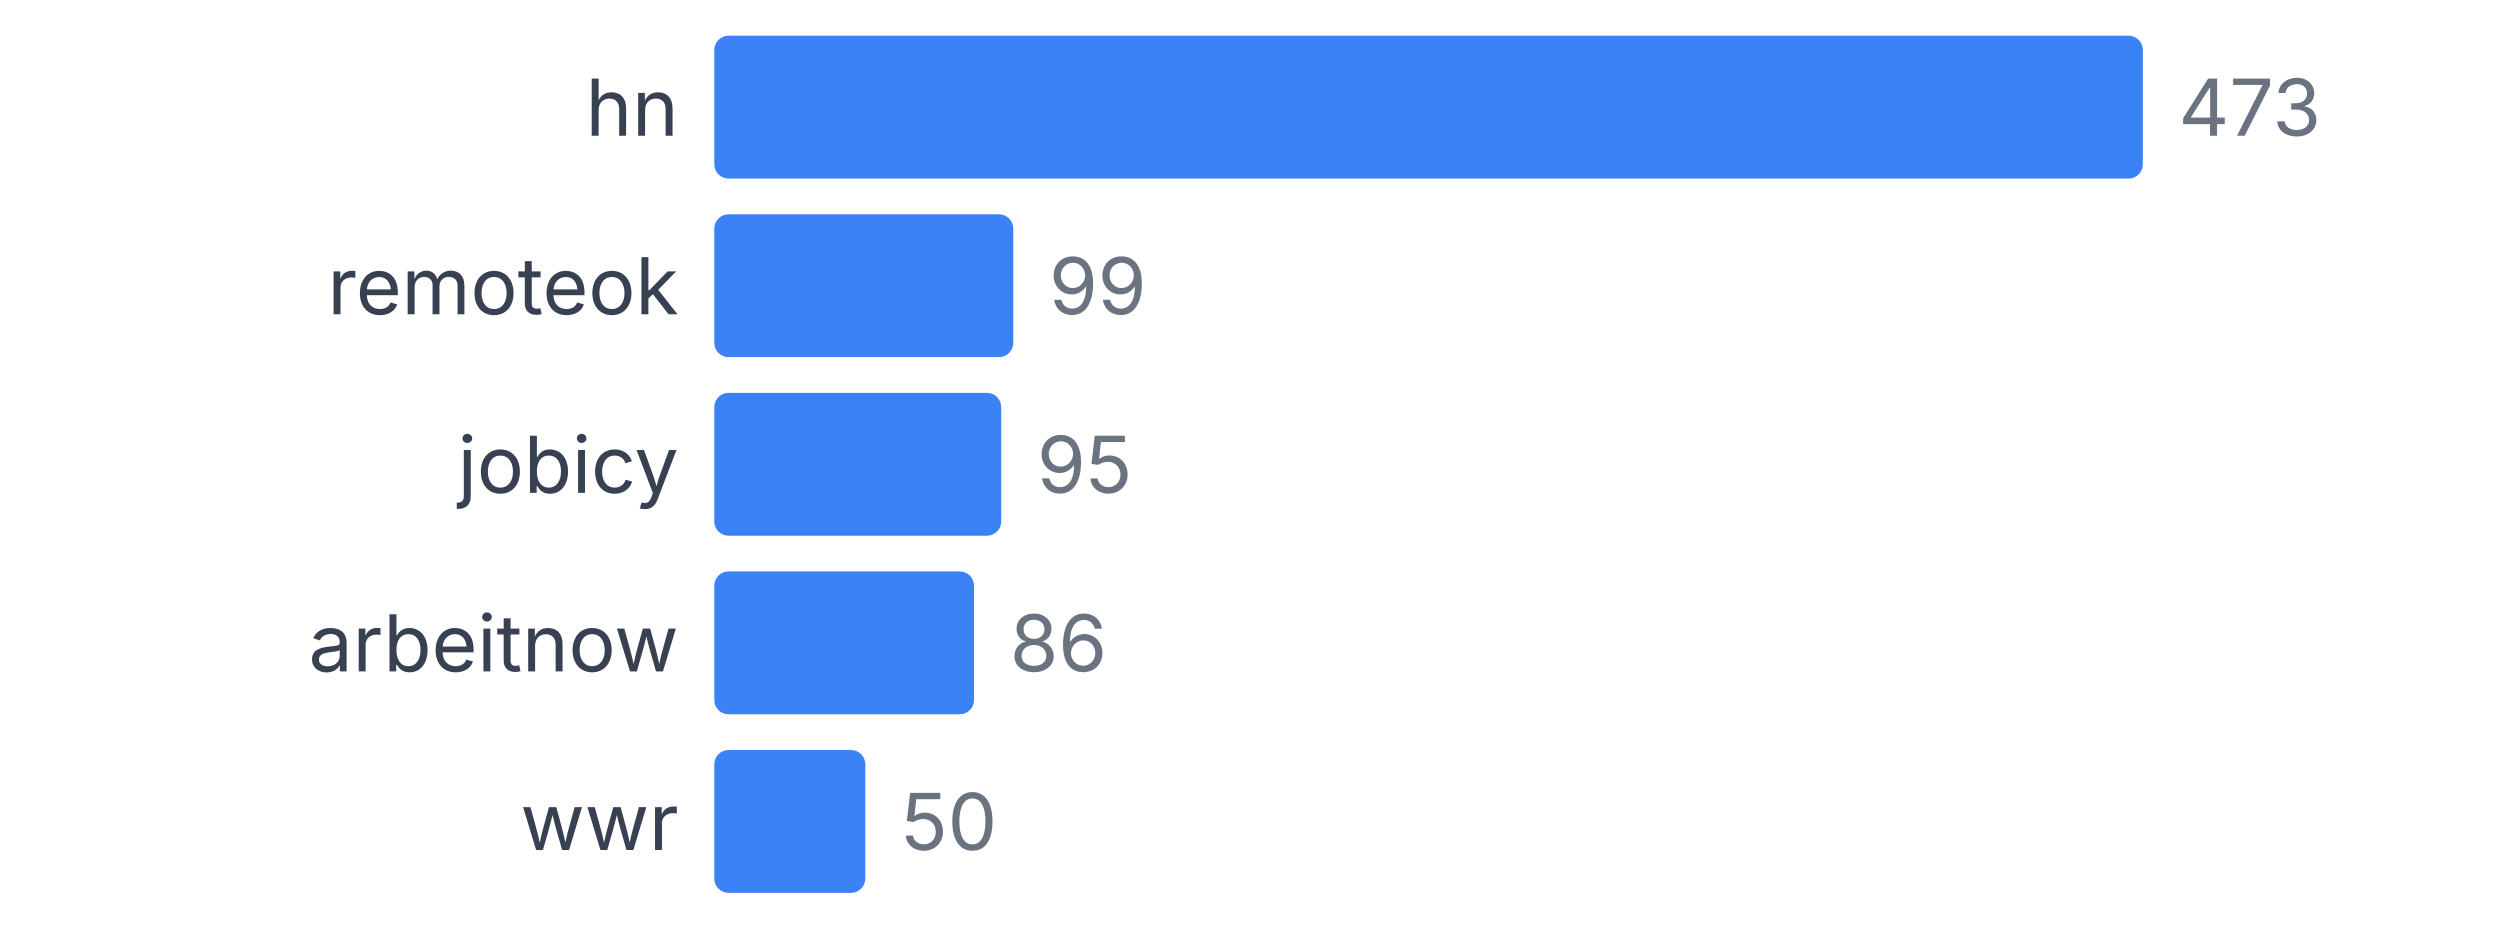
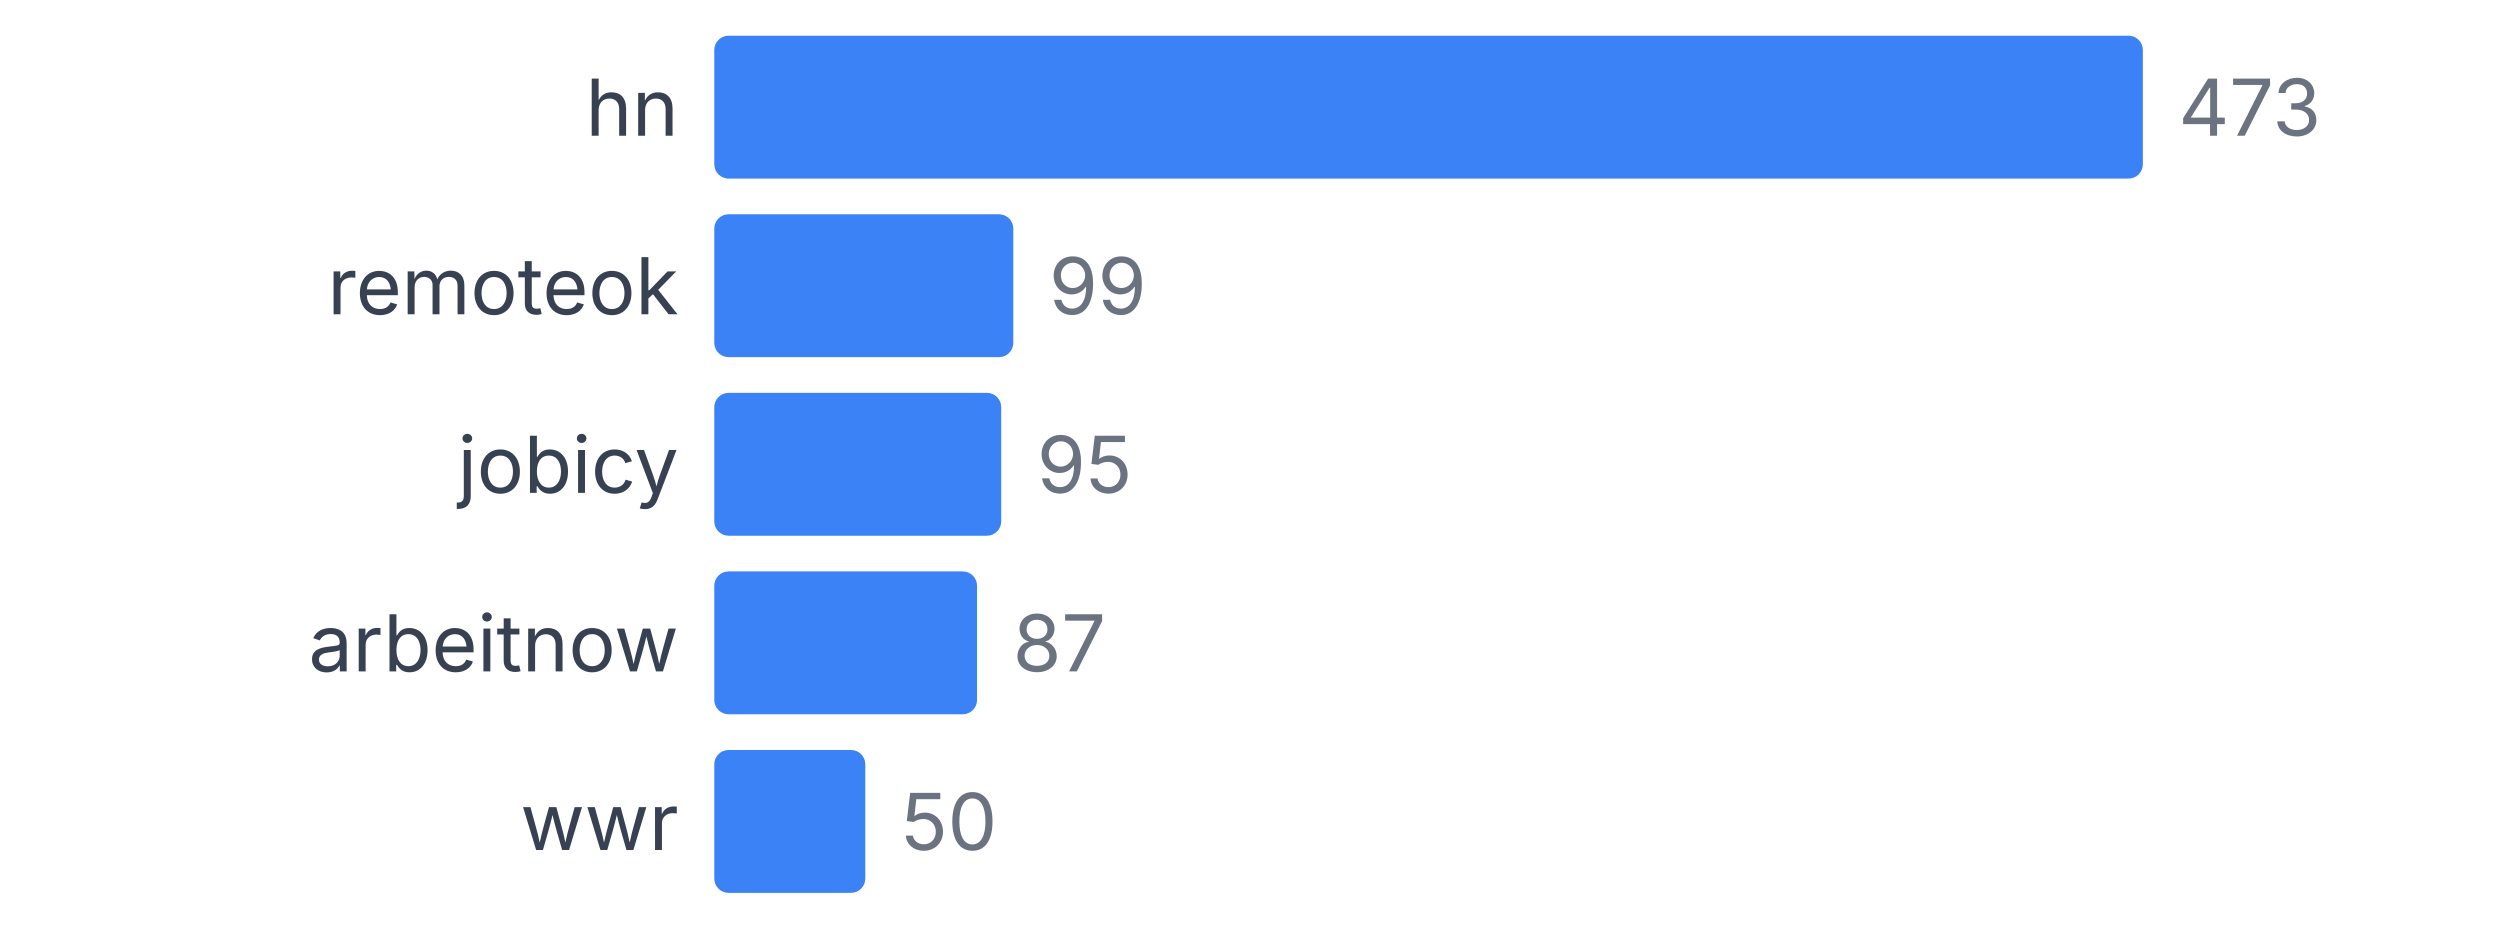
<svg xmlns="http://www.w3.org/2000/svg" width="350" height="130" viewBox="0 0 350 130">
  <style>
    text { font-family: system-ui, -apple-system, sans-serif; }
  </style>
  <text x="95" y="19" text-anchor="end" font-size="11" fill="#374151">hn</text>
  <rect x="100" y="5" width="200" height="20" fill="#3b82f6" rx="2" />
  <text x="305" y="19" font-size="11" fill="#6b7280">473</text>
  <text x="95" y="44" text-anchor="end" font-size="11" fill="#374151">remoteok</text>
  <rect x="100" y="30" width="41.86" height="20" fill="#3b82f6" rx="2" />
  <text x="146.86" y="44" font-size="11" fill="#6b7280">99</text>
  <text x="95" y="69" text-anchor="end" font-size="11" fill="#374151">jobicy</text>
  <rect x="100" y="55" width="40.169" height="20" fill="#3b82f6" rx="2" />
  <text x="145.169" y="69" font-size="11" fill="#6b7280">95</text>
  <text x="95" y="94" text-anchor="end" font-size="11" fill="#374151">arbeitnow</text>
-   <rect x="100" y="80" width="36.364" height="20" fill="#3b82f6" rx="2" />
-   <text x="141.364" y="94" font-size="11" fill="#6b7280">86</text>
+   <rect x="100" y="80" width="36.786" height="20" fill="#3b82f6" rx="2" />
+   <text x="141.786" y="94" font-size="11" fill="#6b7280">87</text>
  <text x="95" y="119" text-anchor="end" font-size="11" fill="#374151">wwr</text>
  <rect x="100" y="105" width="21.142" height="20" fill="#3b82f6" rx="2" />
  <text x="126.142" y="119" font-size="11" fill="#6b7280">50</text>
</svg>
